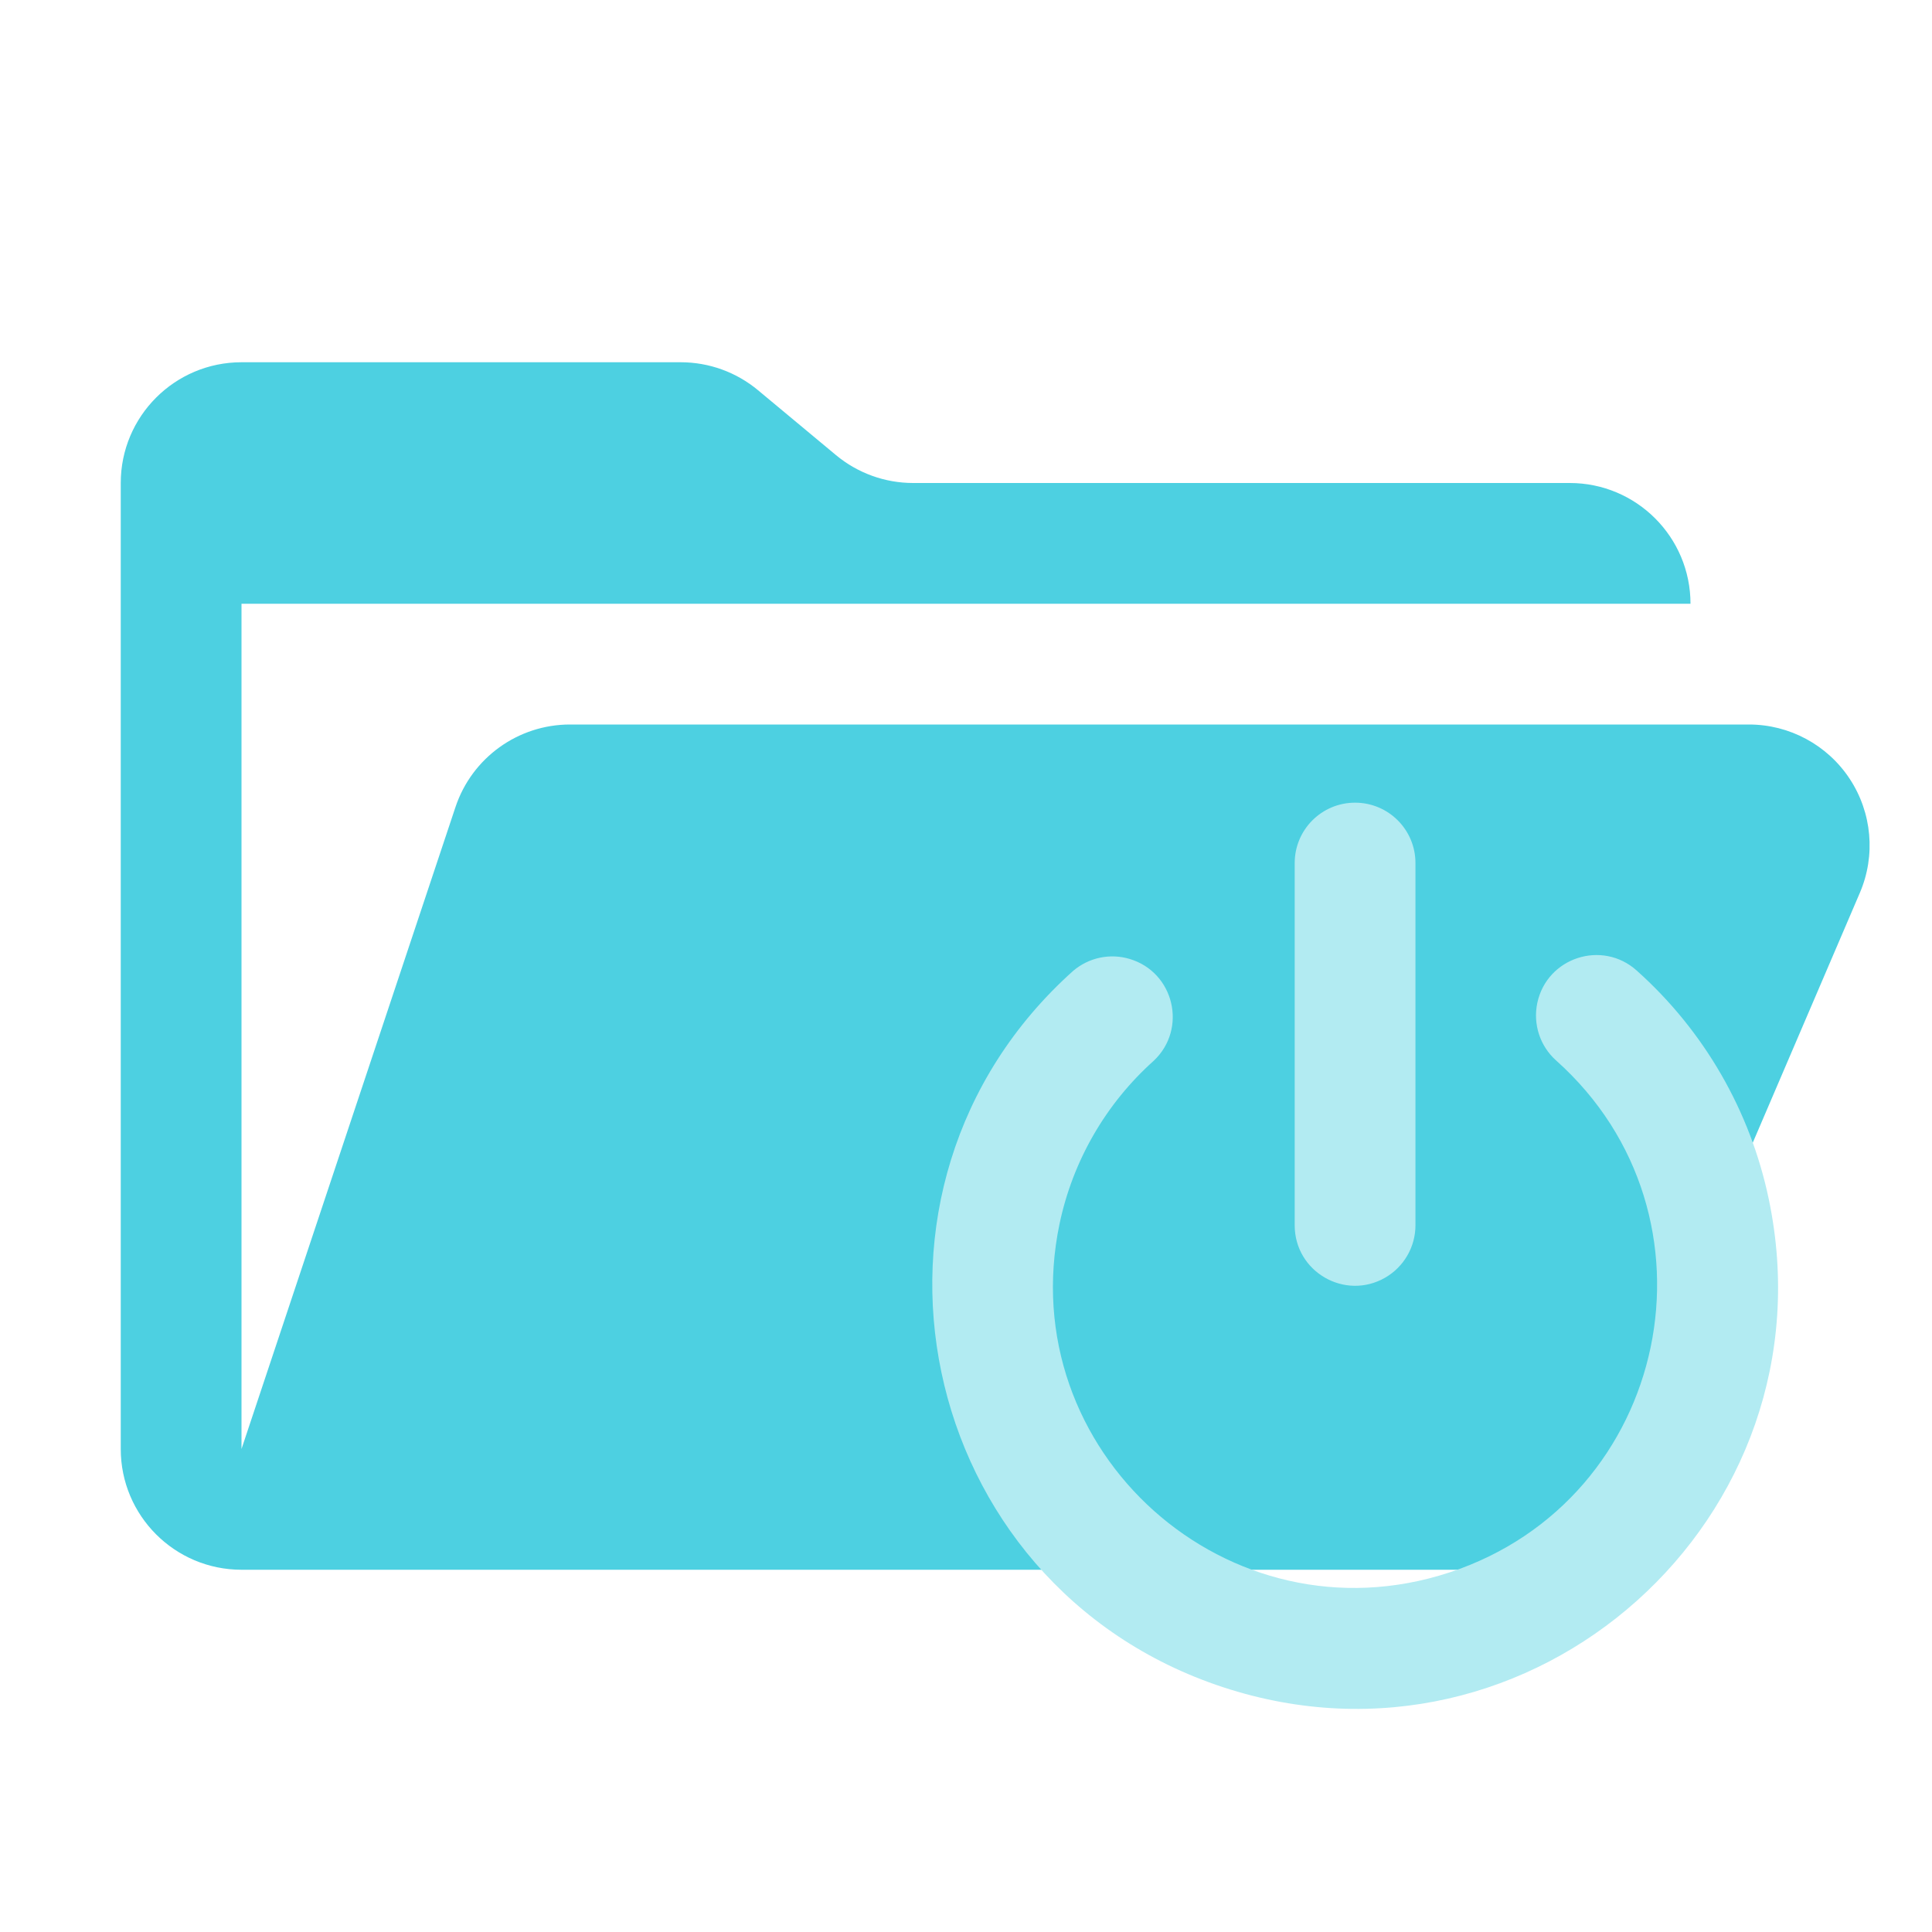
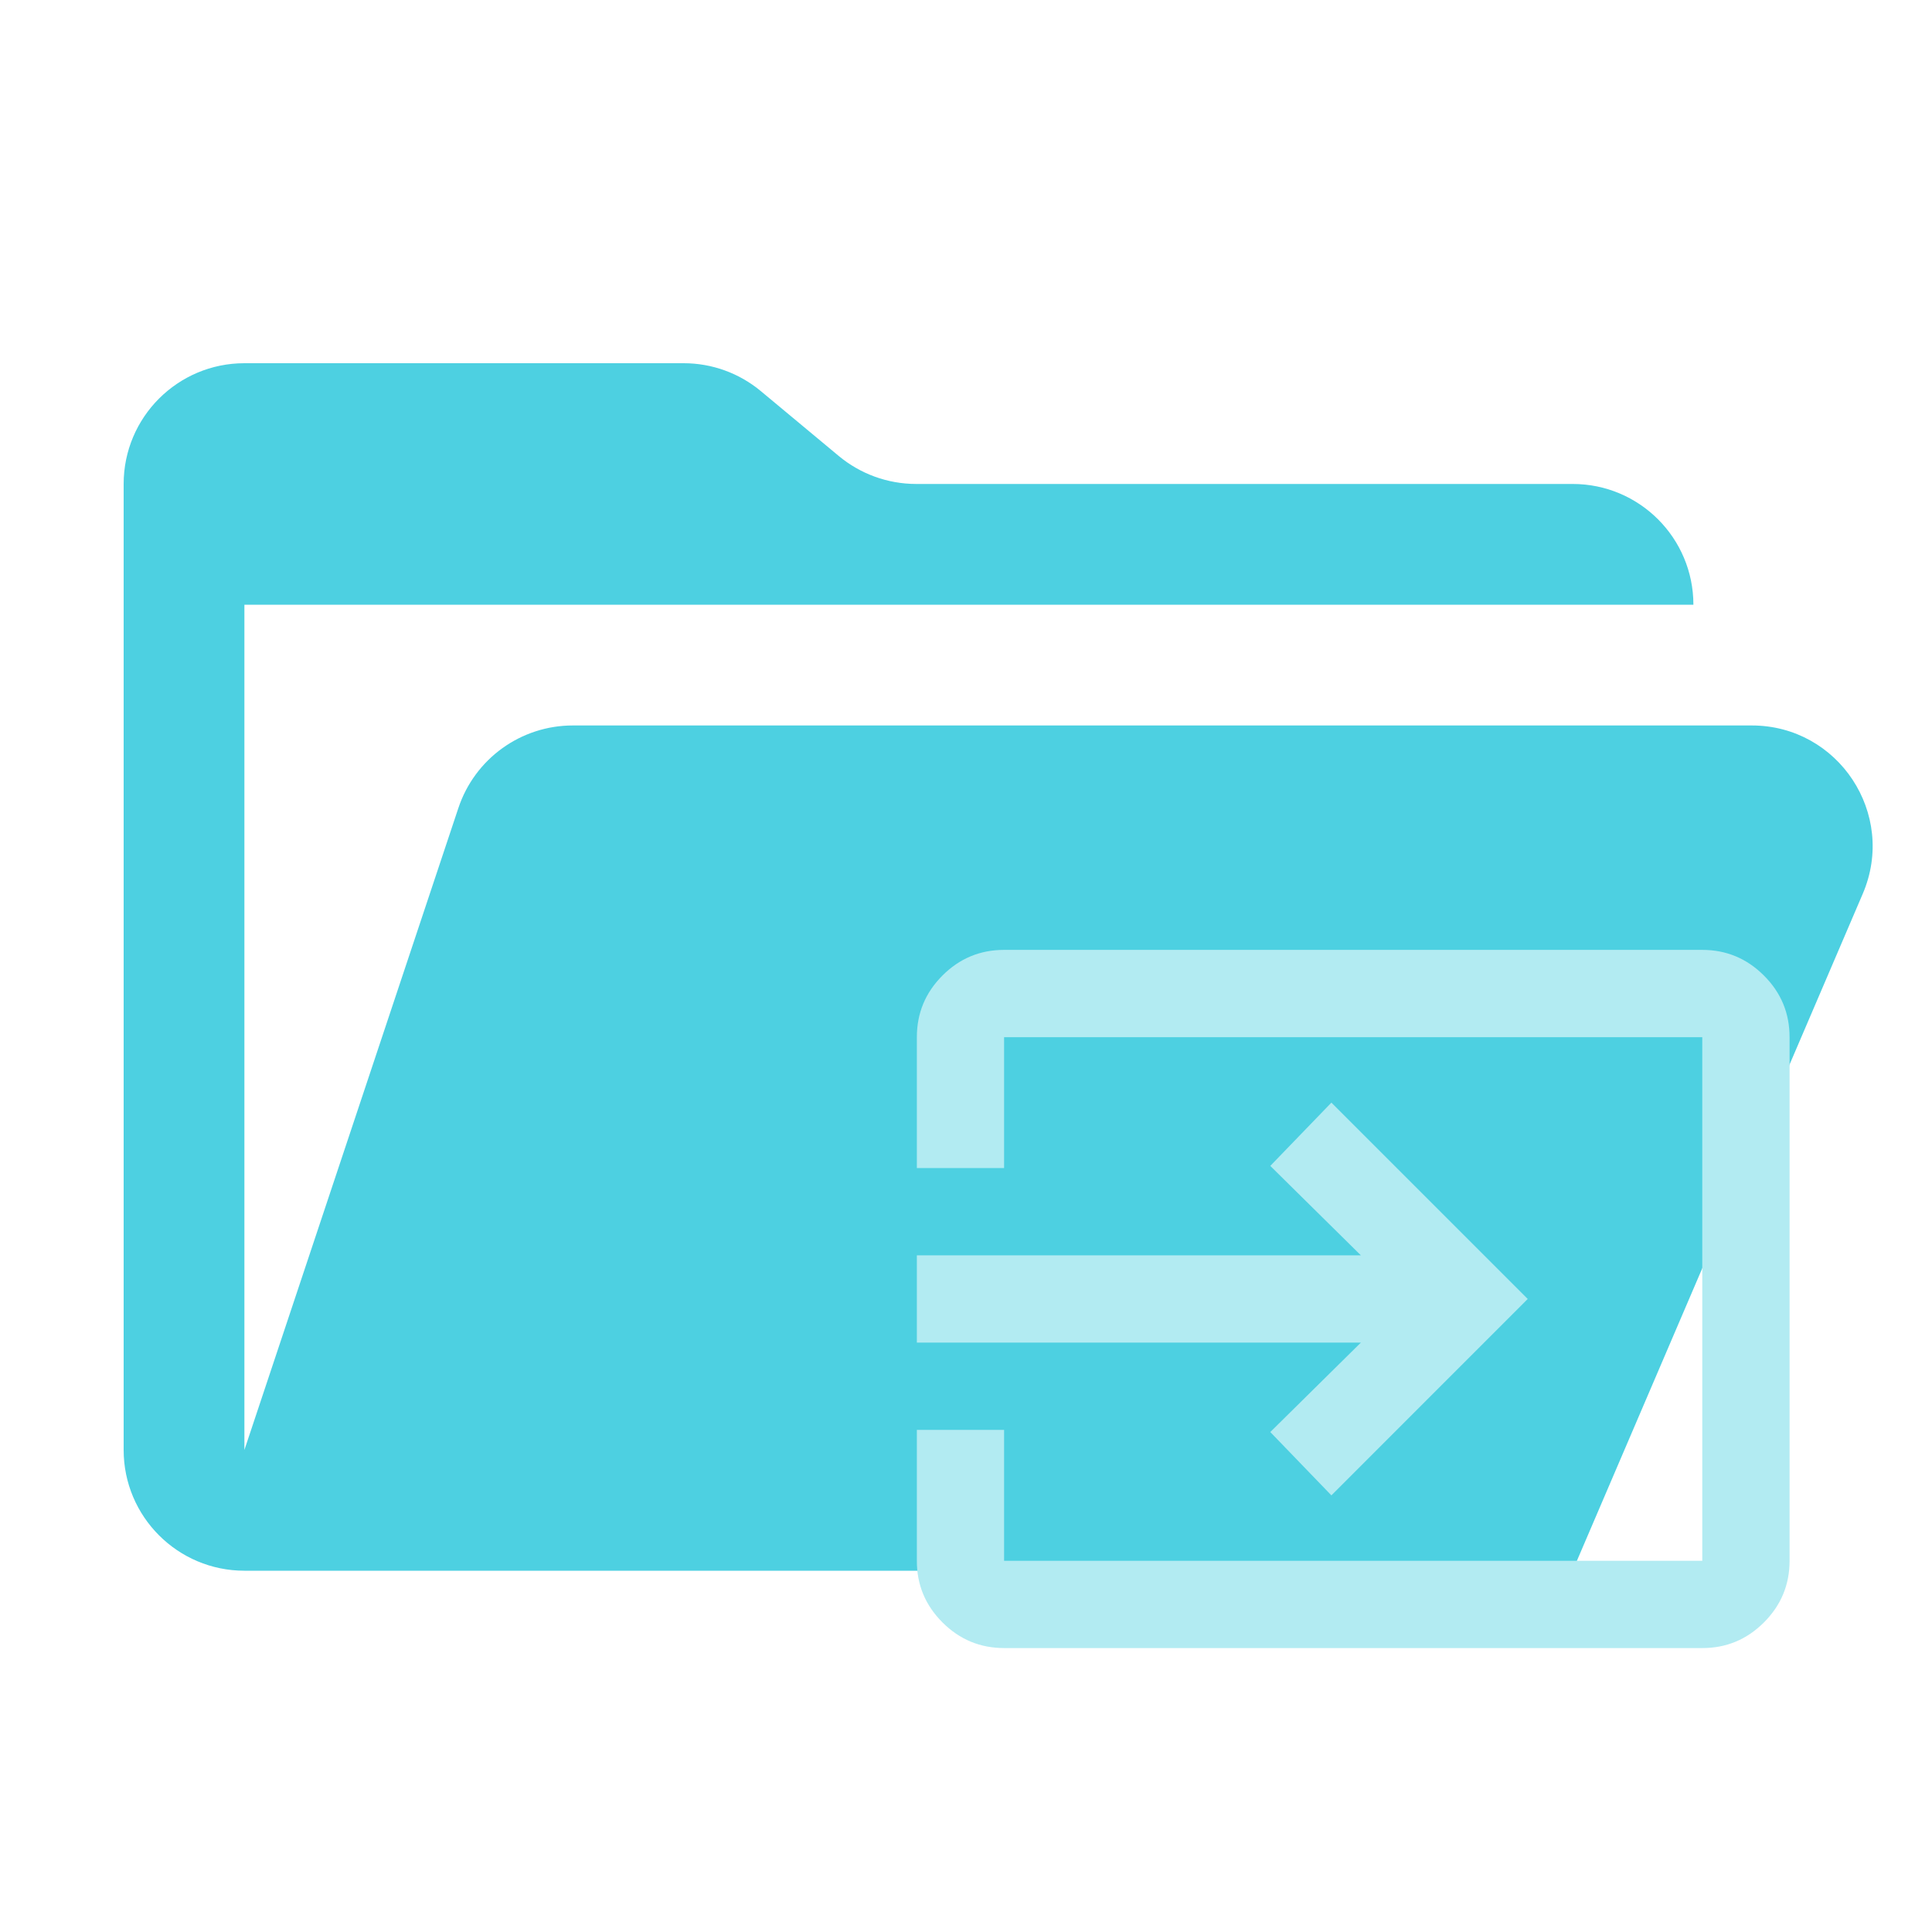
<svg xmlns="http://www.w3.org/2000/svg" viewBox="0 0 32 32">
-   <path d="M28.967 12H9.442a2 2 0 0 0-1.898 1.368L4 24V10h24a2 2 0 0 0-2-2H15.124a2 2 0 0 1-1.28-.464l-1.288-1.072A2 2 0 0 0 11.276 6H4a2 2 0 0 0-2 2v16a2 2 0 0 0 2 2h22l4.805-11.212A2 2 0 0 0 28.967 12" style="fill: rgb(77, 208, 225);" />
-   <g transform="matrix(0.06215, 0, 0, 0.06215, 15.43259, 12.3516)" style="" id="object-0">
-     <path d="M 112.819 15.175 C 103.937 15.175 96.729 22.369 96.729 31.266 L 96.729 127.814 C 96.729 140.205 110.132 147.946 120.865 141.749 C 125.837 138.868 128.911 133.558 128.911 127.814 L 128.911 31.266 C 128.911 22.369 121.703 15.175 112.819 15.175 Z" style="stroke-width: 1; fill: rgb(178, 235, 242);" />
-     <path d="M 187.886 59.925 C 178.665 51.639 163.958 56.434 161.383 68.55 C 160.193 74.215 162.107 80.072 166.435 83.917 C 212.618 125.191 196.8 200.965 137.969 220.323 C 79.125 239.68 21.405 188.092 34.052 127.462 C 37.576 110.644 46.379 95.39 59.187 83.933 C 68.182 75.422 64.609 60.36 52.734 56.819 C 47.522 55.26 41.889 56.449 37.737 59.958 C -26.9 117.757 -4.712 223.847 77.66 250.913 C 160.048 277.994 240.825 205.729 223.076 120.862 C 218.153 97.306 205.827 75.953 187.886 59.925 Z" style="stroke-width: 1; fill: rgb(178, 235, 242);" />
-   </g>
+   <path d="M 29.015 12.016 L 9.49 12.016 C 8.629 12.015 7.864 12.566 7.592 13.384 L 4.048 24.016 L 4.048 10.016 L 28.048 10.016 C 28.048 8.911 27.153 8.016 26.048 8.016 L 15.172 8.016 C 14.704 8.015 14.251 7.851 13.892 7.552 L 12.604 6.48 C 12.245 6.18 11.792 6.016 11.324 6.016 L 4.048 6.016 C 2.944 6.016 2.048 6.911 2.048 8.016 L 2.048 24.016 C 2.048 25.12 2.944 26.016 4.048 26.016 L 26.048 26.016 L 30.853 14.804 C 31.419 13.484 30.451 12.016 29.015 12.016" style="fill: rgb(77, 208, 225); stroke-width: 1;" />
+   <path d="M 16.631 27.297 C 16.234 27.297 15.893 27.155 15.61 26.872 C 15.327 26.589 15.185 26.249 15.186 25.852 L 15.186 23.683 L 16.631 23.683 L 16.631 25.852 L 28.195 25.852 L 28.195 17.179 L 16.631 17.179 L 16.631 19.347 L 15.186 19.347 L 15.186 17.179 C 15.186 16.781 15.327 16.441 15.611 16.157 C 15.894 15.874 16.234 15.733 16.631 15.733 L 28.195 15.733 C 28.593 15.733 28.933 15.875 29.216 16.158 C 29.5 16.441 29.641 16.782 29.641 17.179 L 29.641 25.852 C 29.641 26.249 29.499 26.59 29.216 26.873 C 28.932 27.156 28.592 27.298 28.195 27.297 L 16.631 27.297 Z M 22.052 24.768 L 21.04 23.719 L 22.54 22.238 L 15.186 22.238 L 15.186 20.792 L 22.54 20.792 L 21.04 19.311 L 22.052 18.263 L 25.304 21.515 L 22.052 24.768 Z" style="stroke-width: 8.333; fill: rgb(178, 235, 242);" />
</svg>
